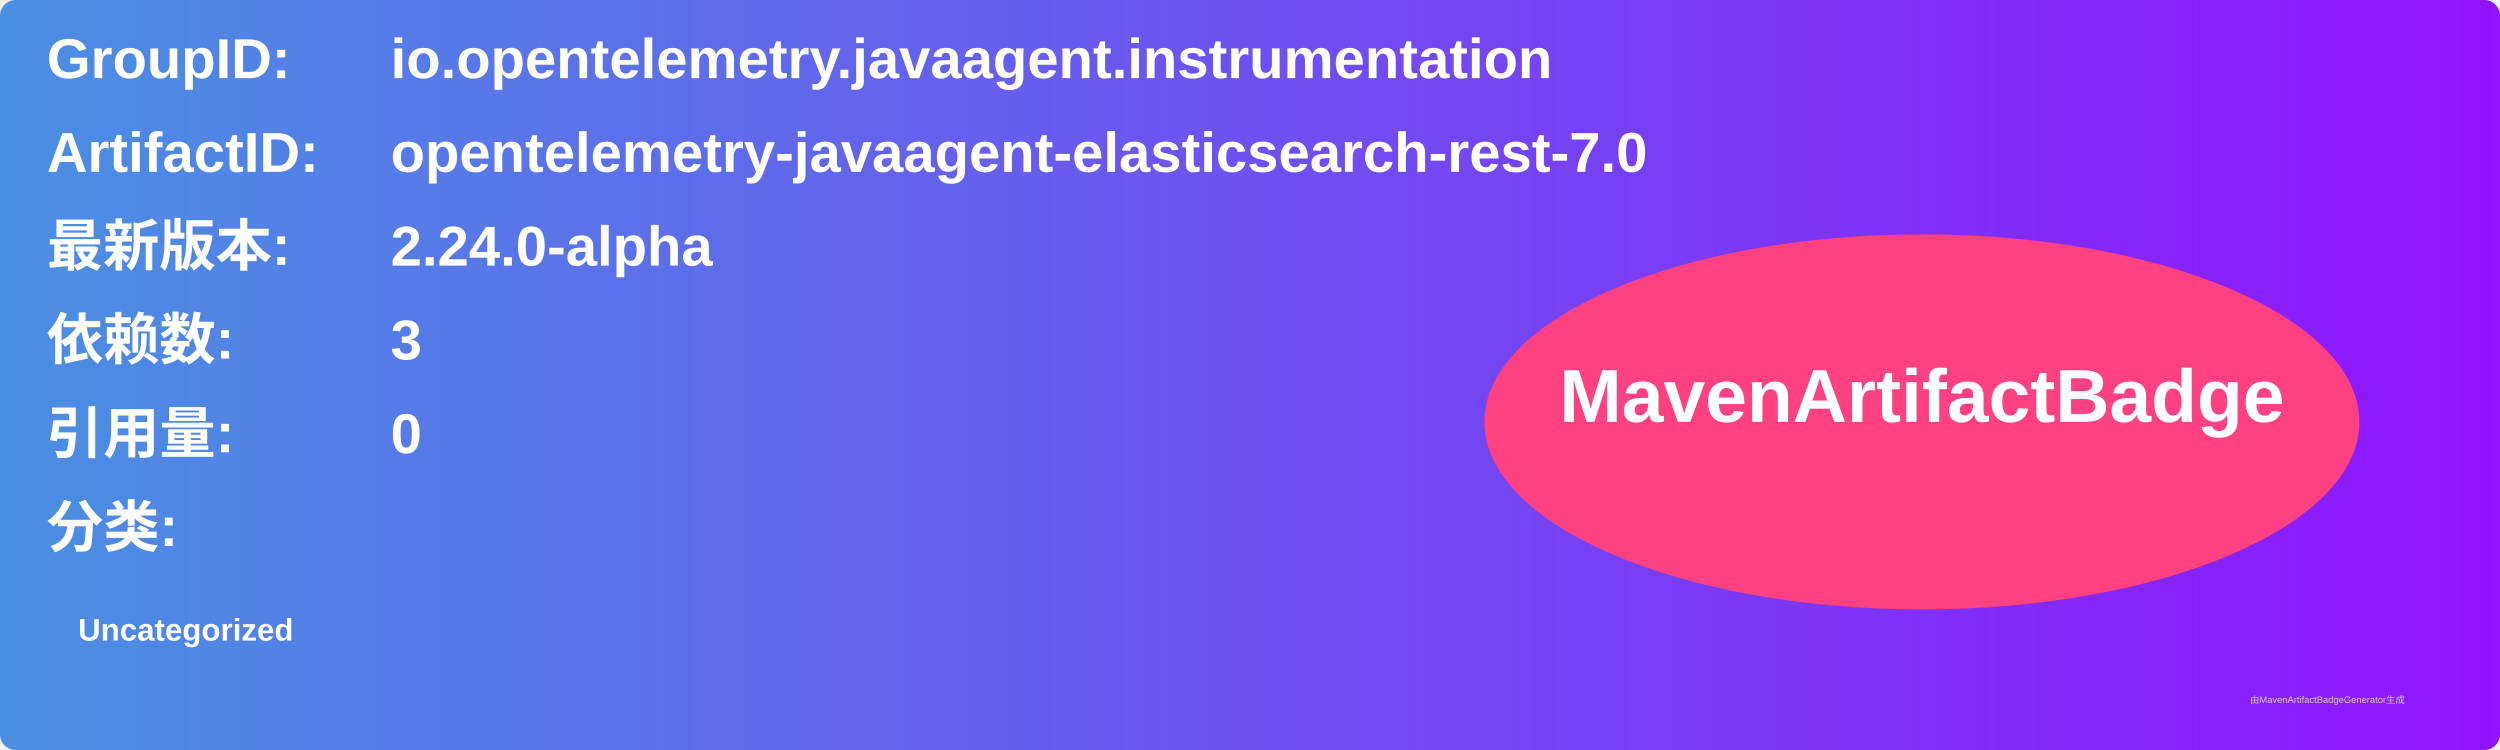
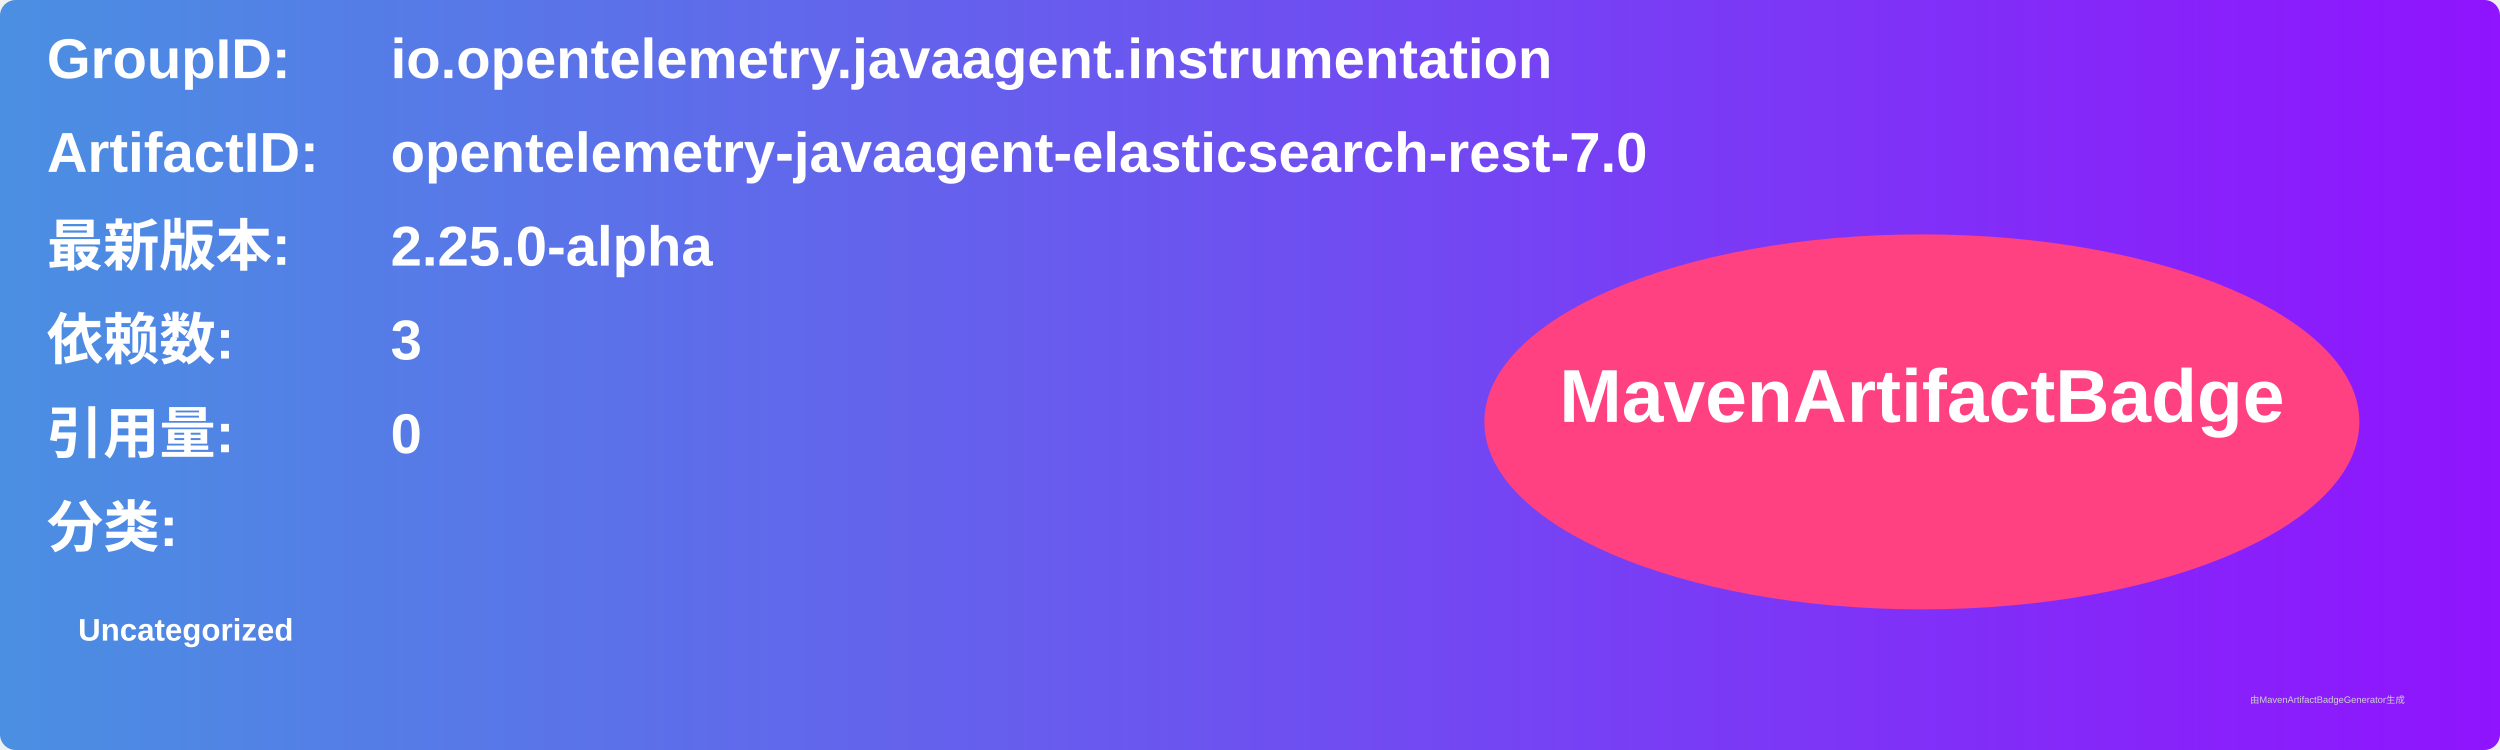
<svg xmlns="http://www.w3.org/2000/svg" width="800" height="240" viewBox="0 0 800 240">
  <linearGradient id="grad" x1="0%" y1="0%" x2="100%" y2="0%">
    <stop offset="0%" stop-color="#4a90e2" />
    <stop offset="100%" stop-color="#9013fe" />
  </linearGradient>
  <rect width="100%" height="100%" rx="5" ry="5" fill="url(#grad)" />
  <g transform="translate(15, 15)">
    <text x="0" y="10" font-family="Arial" font-size="18" fill="white" font-weight="bold" width="260">GroupID:</text>
    <text x="110" y="10" font-family="Arial" font-size="18" fill="white" font-weight="bold" width="460">io.opentelemetry.javaagent.instrumentation</text>
    <text x="0" y="40" font-family="Arial" font-size="18" fill="white" font-weight="bold" width="260">ArtifactID:</text>
    <text x="110" y="40" font-family="Arial" font-size="18" fill="white" font-weight="bold" width="460">opentelemetry-javaagent-elasticsearch-rest-7.0</text>
    <text x="0" y="70" font-family="Arial" font-size="18" fill="white" font-weight="bold">最新版本:</text>
    <text x="110" y="70" font-family="Arial" font-size="18" fill="white" font-weight="bold">
-       <tspan font-weight="bold">2.24.0-alpha</tspan>
+       <tspan font-weight="bold">2.25.0-alpha</tspan>
    </text>
    <text x="0" y="100" font-family="Arial" font-size="18" fill="white" font-weight="bold">依赖数: </text>
    <text x="110" y="100" font-family="Arial" font-size="18" fill="white">
      <tspan font-weight="bold">3</tspan>
    </text>
    <text x="0" y="130" font-family="Arial" font-size="18" fill="white" font-weight="bold">引用量: </text>
    <text x="110" y="130" font-family="Arial" font-size="18" fill="white">
      <tspan font-weight="bold">0</tspan>
    </text>
    <text x="0" y="160" font-family="Arial" font-size="18" fill="white" font-weight="bold">分类:</text>
    <text x="10" y="190" font-family="Arial" font-size="10" fill="white">
      <tspan font-weight="bold">Uncategorized</tspan>
    </text>
    <ellipse cx="600" cy="120" rx="140" ry="60" fill="#ff4081" />
    <text x="600" y="120" text-anchor="middle" font-family="Arial" font-size="24" fill="white" font-weight="bold">MavenArtifactBadge</text>
  </g>
  <text x="720" y="225" font-family="Arial" font-size="3" fill="#d0d0d0">由MavenArtifactBadgeGenerator生成</text>
</svg>
